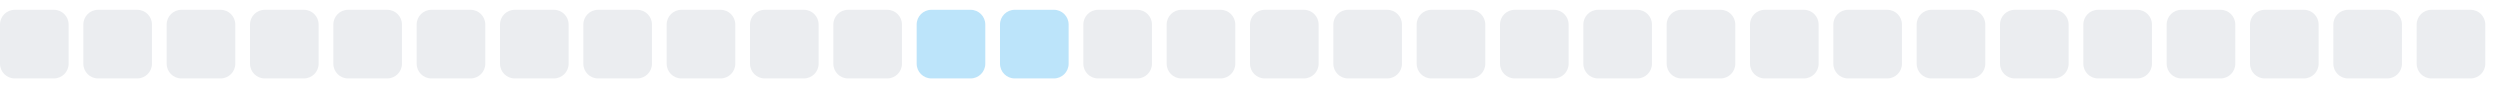
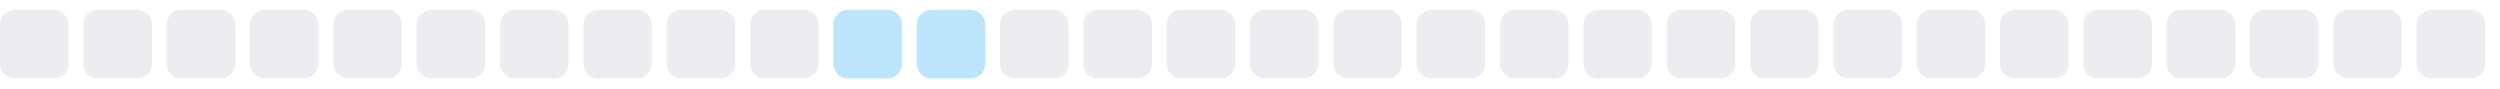
<svg xmlns="http://www.w3.org/2000/svg" width="255" height="9">
  <style>
        .level0 { fill: #ebedf0; }
        .level1 { fill: #bce4fa; }
        .level2 { fill: #75c7f7; }
        .level3 { fill: #30a9f2; }
        .level4 { fill: #008ee6; }
        @media (prefers-color-scheme: dark) {
          .level0 { fill: #161b22; }
          .level1 { fill: #0b3b5c; }
          .level2 { fill: #0a6299; }
          .level3 { fill: #008ee6; }
          .level4 { fill: #5bc4ff; }
        }
      </style>
  <rect x="0.0" y="1" width="7" height="7" rx="1.5" ry="1.5" class="level0" />
  <rect x="8.5" y="1" width="7" height="7" rx="1.5" ry="1.5" class="level0" />
  <rect x="17.0" y="1" width="7" height="7" rx="1.5" ry="1.5" class="level0" />
  <rect x="25.5" y="1" width="7" height="7" rx="1.5" ry="1.5" class="level0" />
  <rect x="34.0" y="1" width="7" height="7" rx="1.5" ry="1.5" class="level0" />
  <rect x="42.5" y="1" width="7" height="7" rx="1.5" ry="1.5" class="level0" />
  <rect x="51.0" y="1" width="7" height="7" rx="1.5" ry="1.5" class="level0" />
  <rect x="59.5" y="1" width="7" height="7" rx="1.5" ry="1.5" class="level0" />
  <rect x="68.0" y="1" width="7" height="7" rx="1.5" ry="1.5" class="level0" />
  <rect x="76.5" y="1" width="7" height="7" rx="1.5" ry="1.5" class="level0" />
-   <rect x="85.0" y="1" width="7" height="7" rx="1.5" ry="1.5" class="level0" />
+   <rect x="85.0" y="1" width="7" height="7" rx="1.5" ry="1.5" class="level1" />
  <rect x="93.5" y="1" width="7" height="7" rx="1.5" ry="1.5" class="level1" />
-   <rect x="102.0" y="1" width="7" height="7" rx="1.5" ry="1.5" class="level1" />
+   <rect x="102.0" y="1" width="7" height="7" rx="1.5" ry="1.5" class="level0" />
  <rect x="110.5" y="1" width="7" height="7" rx="1.5" ry="1.5" class="level0" />
  <rect x="119.0" y="1" width="7" height="7" rx="1.5" ry="1.5" class="level0" />
  <rect x="127.5" y="1" width="7" height="7" rx="1.5" ry="1.5" class="level0" />
  <rect x="136.0" y="1" width="7" height="7" rx="1.5" ry="1.5" class="level0" />
  <rect x="144.5" y="1" width="7" height="7" rx="1.5" ry="1.5" class="level0" />
  <rect x="153.0" y="1" width="7" height="7" rx="1.5" ry="1.5" class="level0" />
  <rect x="161.5" y="1" width="7" height="7" rx="1.5" ry="1.5" class="level0" />
  <rect x="170.0" y="1" width="7" height="7" rx="1.5" ry="1.5" class="level0" />
  <rect x="178.5" y="1" width="7" height="7" rx="1.5" ry="1.5" class="level0" />
  <rect x="187.0" y="1" width="7" height="7" rx="1.5" ry="1.5" class="level0" />
  <rect x="195.5" y="1" width="7" height="7" rx="1.5" ry="1.5" class="level0" />
  <rect x="204.0" y="1" width="7" height="7" rx="1.5" ry="1.5" class="level0" />
  <rect x="212.5" y="1" width="7" height="7" rx="1.5" ry="1.5" class="level0" />
  <rect x="221.0" y="1" width="7" height="7" rx="1.5" ry="1.5" class="level0" />
  <rect x="229.5" y="1" width="7" height="7" rx="1.5" ry="1.5" class="level0" />
  <rect x="238.0" y="1" width="7" height="7" rx="1.5" ry="1.5" class="level0" />
  <rect x="246.5" y="1" width="7" height="7" rx="1.5" ry="1.5" class="level0" />
</svg>
